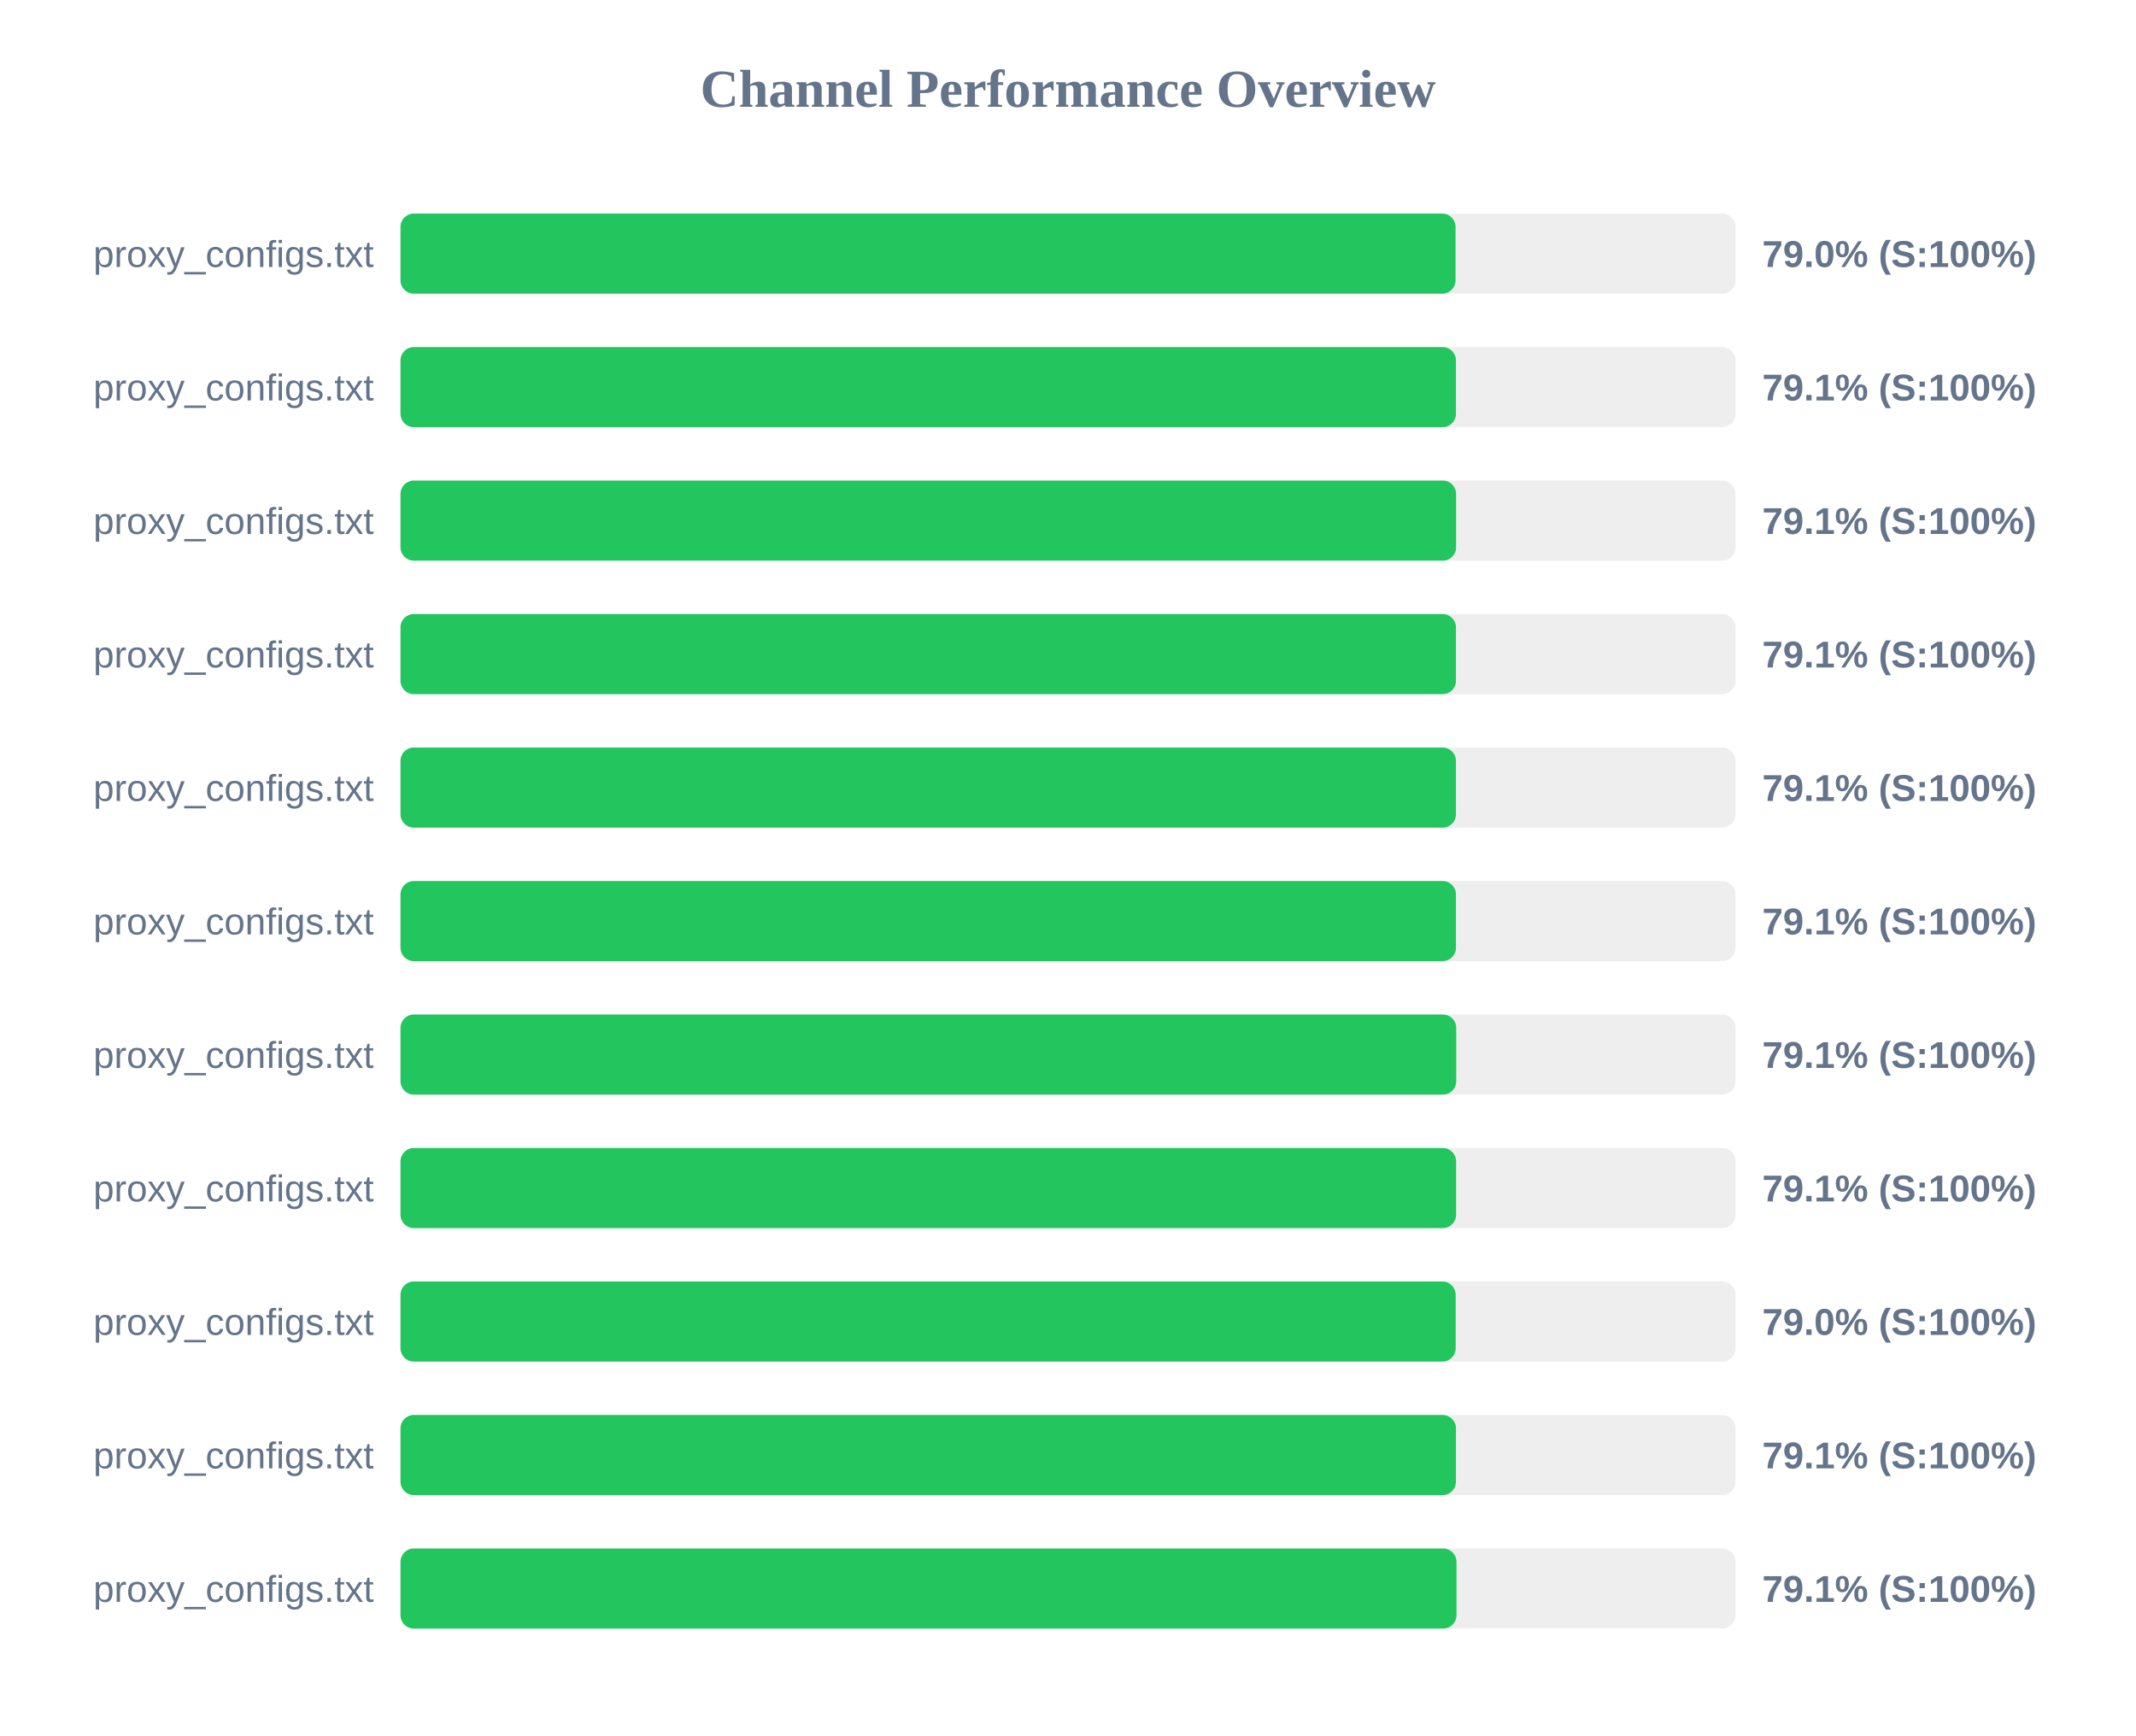
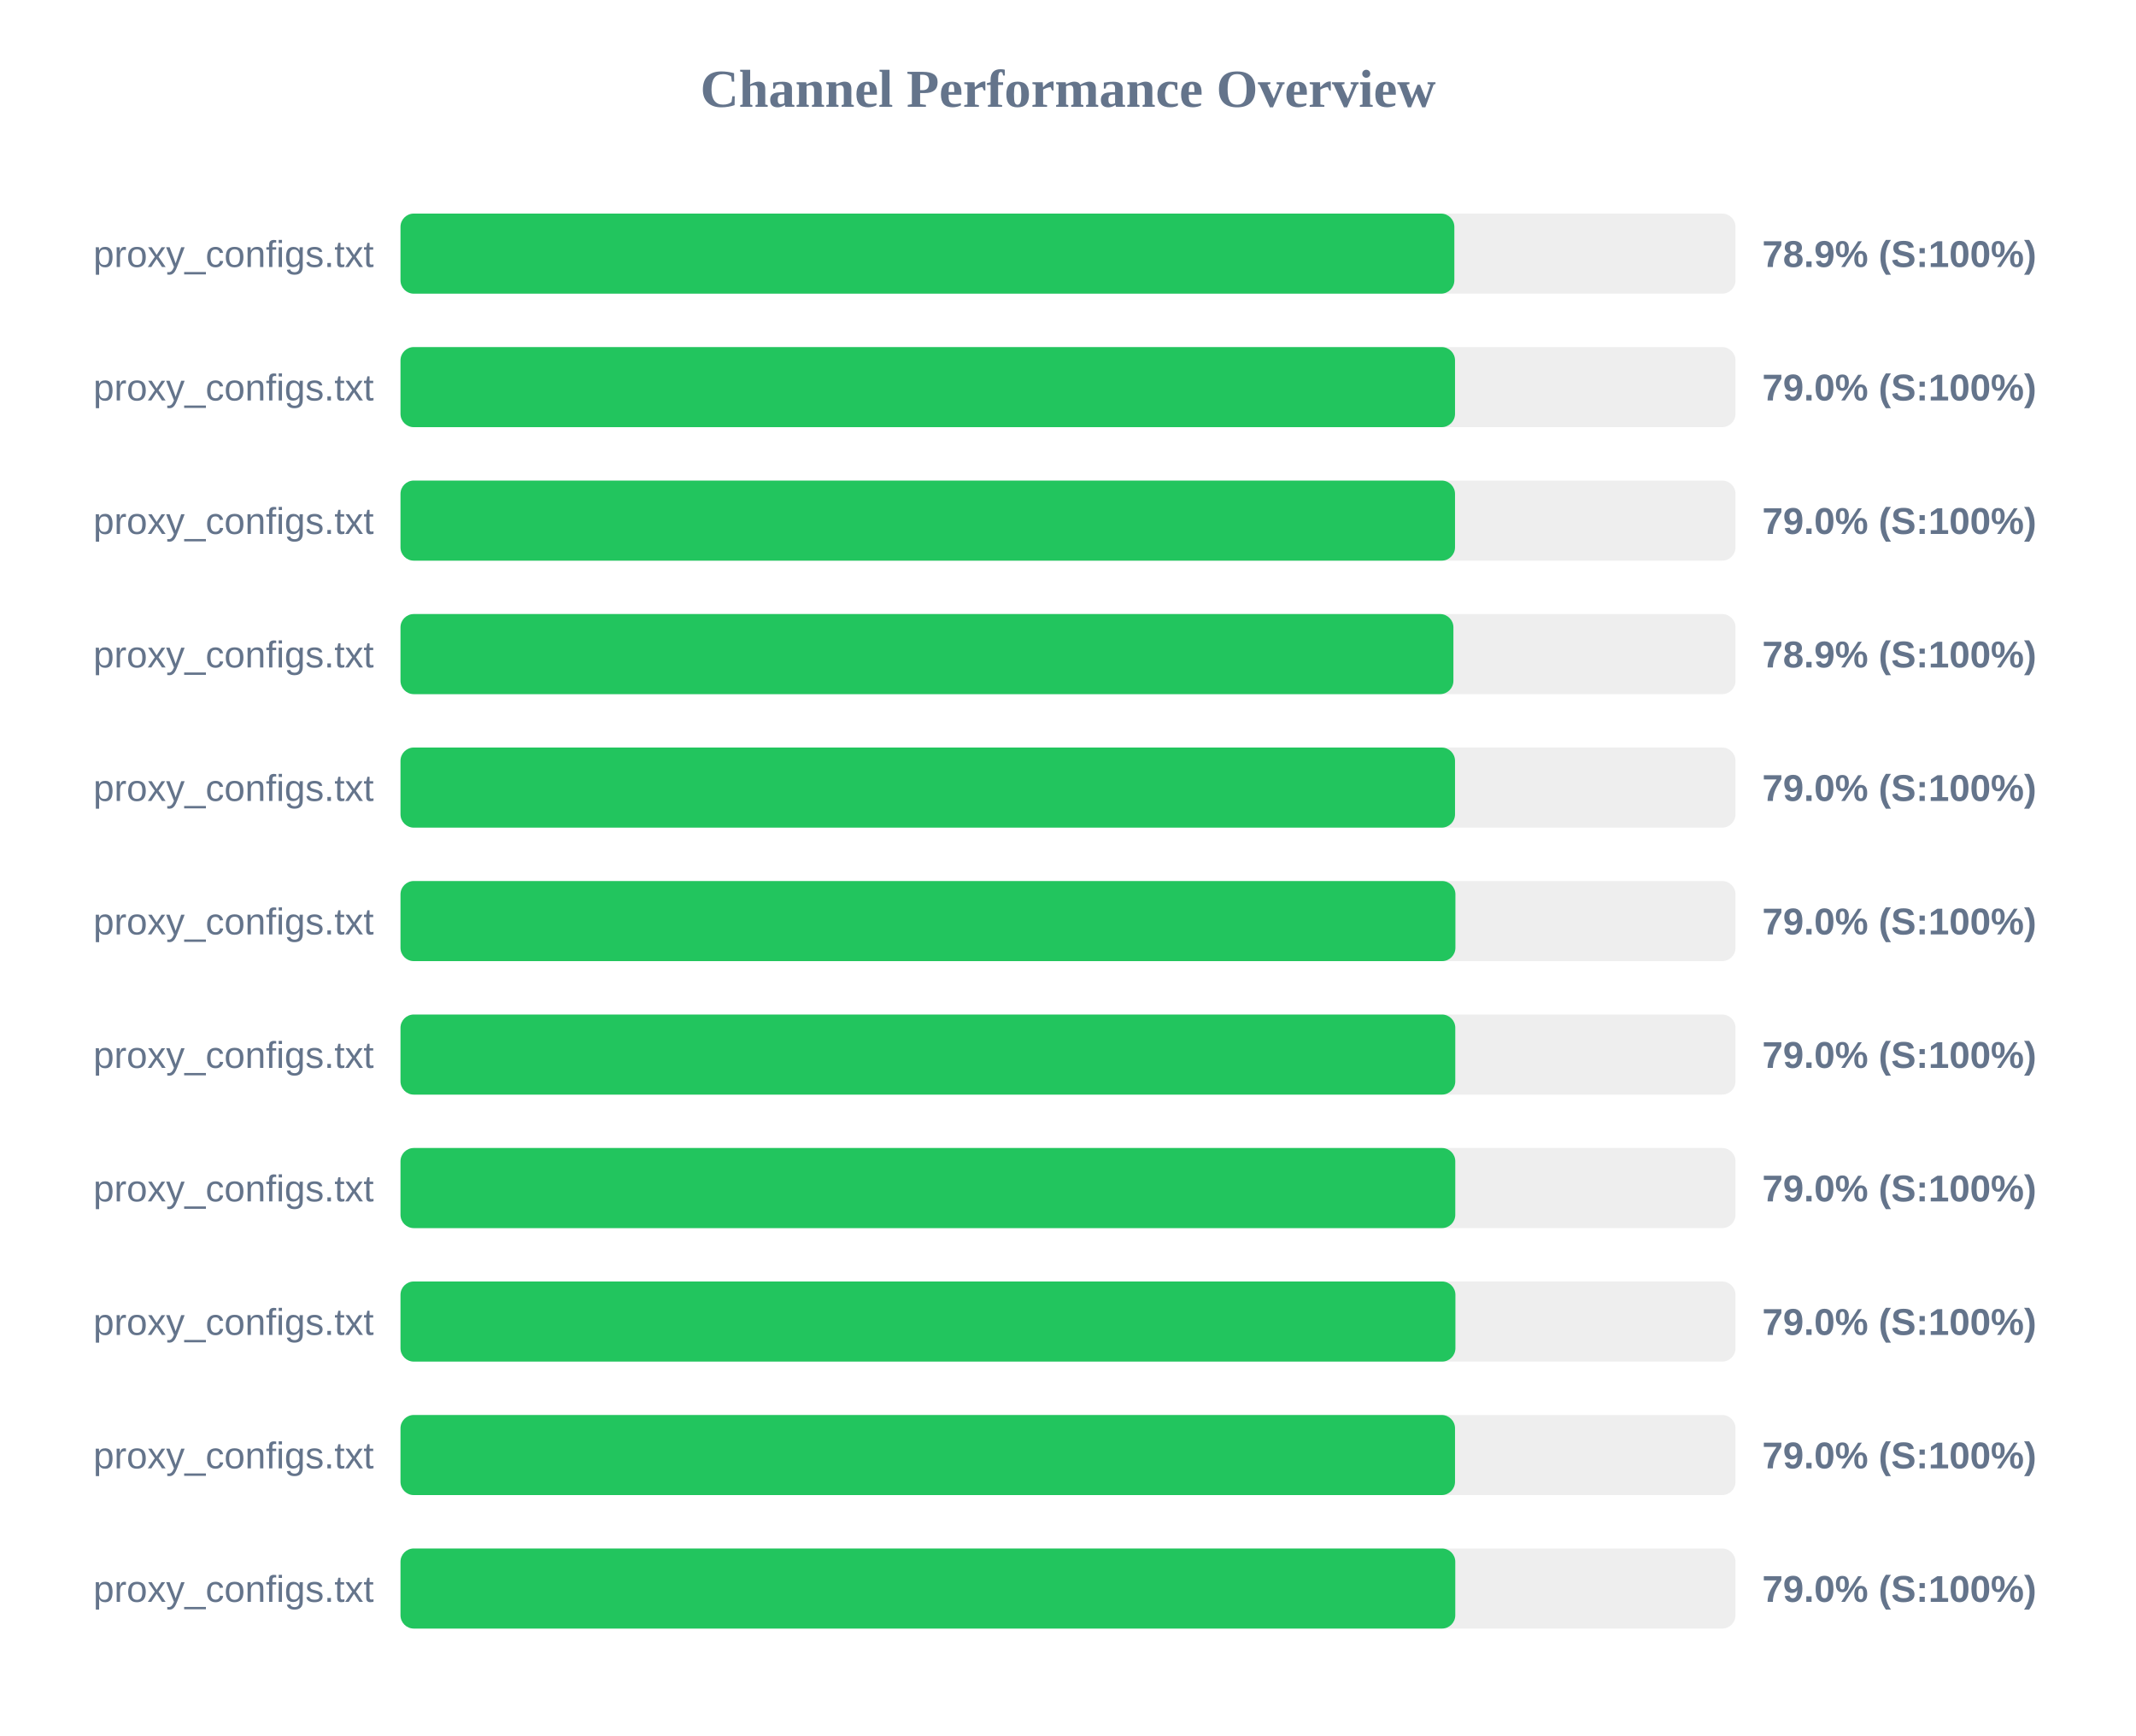
<svg xmlns="http://www.w3.org/2000/svg" width="800" height="650" version="1.1">
  <style>
        .row { font: 14px Arial; fill: #64748b; }
        .score { font: bold 14px Arial; fill: #64748b; }
    </style>
  <text x="400" y="40" text-anchor="middle" font-size="20px" font-weight="bold" fill="#64748b">Channel Performance Overview</text>
  <rect x="150" y="80" width="500" height="30" fill="#eee" rx="5" />
-   <rect x="150" y="80" width="395.15" height="30" fill="#22c55e" rx="5" />
+   <rect x="150" y="80" width="394.7" height="30" fill="#22c55e" rx="5" />
  <text x="140" y="100" text-anchor="end" class="row">proxy_configs.txt</text>
-   <text x="660" y="100" text-anchor="start" class="score">79.0% (S:100%)</text>
+   <text x="660" y="100" text-anchor="start" class="score">78.9% (S:100%)</text>
  <rect x="150" y="130" width="500" height="30" fill="#eee" rx="5" />
-   <rect x="150" y="130" width="395.3" height="30" fill="#22c55e" rx="5" />
+   <rect x="150" y="130" width="394.95" height="30" fill="#22c55e" rx="5" />
  <text x="140" y="150" text-anchor="end" class="row">proxy_configs.txt</text>
-   <text x="660" y="150" text-anchor="start" class="score">79.1% (S:100%)</text>
+   <text x="660" y="150" text-anchor="start" class="score">79.0% (S:100%)</text>
  <rect x="150" y="180" width="500" height="30" fill="#eee" rx="5" />
-   <rect x="150" y="180" width="395.35" height="30" fill="#22c55e" rx="5" />
+   <rect x="150" y="180" width="394.95" height="30" fill="#22c55e" rx="5" />
  <text x="140" y="200" text-anchor="end" class="row">proxy_configs.txt</text>
-   <text x="660" y="200" text-anchor="start" class="score">79.1% (S:100%)</text>
+   <text x="660" y="200" text-anchor="start" class="score">79.0% (S:100%)</text>
  <rect x="150" y="230" width="500" height="30" fill="#eee" rx="5" />
-   <rect x="150" y="230" width="395.3" height="30" fill="#22c55e" rx="5" />
+   <rect x="150" y="230" width="394.35" height="30" fill="#22c55e" rx="5" />
  <text x="140" y="250" text-anchor="end" class="row">proxy_configs.txt</text>
-   <text x="660" y="250" text-anchor="start" class="score">79.1% (S:100%)</text>
+   <text x="660" y="250" text-anchor="start" class="score">78.9% (S:100%)</text>
  <rect x="150" y="280" width="500" height="30" fill="#eee" rx="5" />
-   <rect x="150" y="280" width="395.3" height="30" fill="#22c55e" rx="5" />
+   <rect x="150" y="280" width="394.95" height="30" fill="#22c55e" rx="5" />
  <text x="140" y="300" text-anchor="end" class="row">proxy_configs.txt</text>
-   <text x="660" y="300" text-anchor="start" class="score">79.1% (S:100%)</text>
+   <text x="660" y="300" text-anchor="start" class="score">79.0% (S:100%)</text>
  <rect x="150" y="330" width="500" height="30" fill="#eee" rx="5" />
-   <rect x="150" y="330" width="395.3" height="30" fill="#22c55e" rx="5" />
+   <rect x="150" y="330" width="395.1" height="30" fill="#22c55e" rx="5" />
  <text x="140" y="350" text-anchor="end" class="row">proxy_configs.txt</text>
-   <text x="660" y="350" text-anchor="start" class="score">79.1% (S:100%)</text>
+   <text x="660" y="350" text-anchor="start" class="score">79.0% (S:100%)</text>
  <rect x="150" y="380" width="500" height="30" fill="#eee" rx="5" />
-   <rect x="150" y="380" width="395.4" height="30" fill="#22c55e" rx="5" />
+   <rect x="150" y="380" width="395.05" height="30" fill="#22c55e" rx="5" />
  <text x="140" y="400" text-anchor="end" class="row">proxy_configs.txt</text>
-   <text x="660" y="400" text-anchor="start" class="score">79.1% (S:100%)</text>
+   <text x="660" y="400" text-anchor="start" class="score">79.0% (S:100%)</text>
  <rect x="150" y="430" width="500" height="30" fill="#eee" rx="5" />
-   <rect x="150" y="430" width="395.35" height="30" fill="#22c55e" rx="5" />
+   <rect x="150" y="430" width="395.05" height="30" fill="#22c55e" rx="5" />
  <text x="140" y="450" text-anchor="end" class="row">proxy_configs.txt</text>
-   <text x="660" y="450" text-anchor="start" class="score">79.1% (S:100%)</text>
+   <text x="660" y="450" text-anchor="start" class="score">79.0% (S:100%)</text>
  <rect x="150" y="480" width="500" height="30" fill="#eee" rx="5" />
-   <rect x="150" y="480" width="395.2" height="30" fill="#22c55e" rx="5" />
+   <rect x="150" y="480" width="395.1" height="30" fill="#22c55e" rx="5" />
  <text x="140" y="500" text-anchor="end" class="row">proxy_configs.txt</text>
  <text x="660" y="500" text-anchor="start" class="score">79.0% (S:100%)</text>
  <rect x="150" y="530" width="500" height="30" fill="#eee" rx="5" />
-   <rect x="150" y="530" width="395.3" height="30" fill="#22c55e" rx="5" />
+   <rect x="150" y="530" width="394.95" height="30" fill="#22c55e" rx="5" />
  <text x="140" y="550" text-anchor="end" class="row">proxy_configs.txt</text>
-   <text x="660" y="550" text-anchor="start" class="score">79.1% (S:100%)</text>
+   <text x="660" y="550" text-anchor="start" class="score">79.0% (S:100%)</text>
  <rect x="150" y="580" width="500" height="30" fill="#eee" rx="5" />
-   <rect x="150" y="580" width="395.5" height="30" fill="#22c55e" rx="5" />
+   <rect x="150" y="580" width="395.05" height="30" fill="#22c55e" rx="5" />
  <text x="140" y="600" text-anchor="end" class="row">proxy_configs.txt</text>
-   <text x="660" y="600" text-anchor="start" class="score">79.1% (S:100%)</text>
+   <text x="660" y="600" text-anchor="start" class="score">79.0% (S:100%)</text>
</svg>
